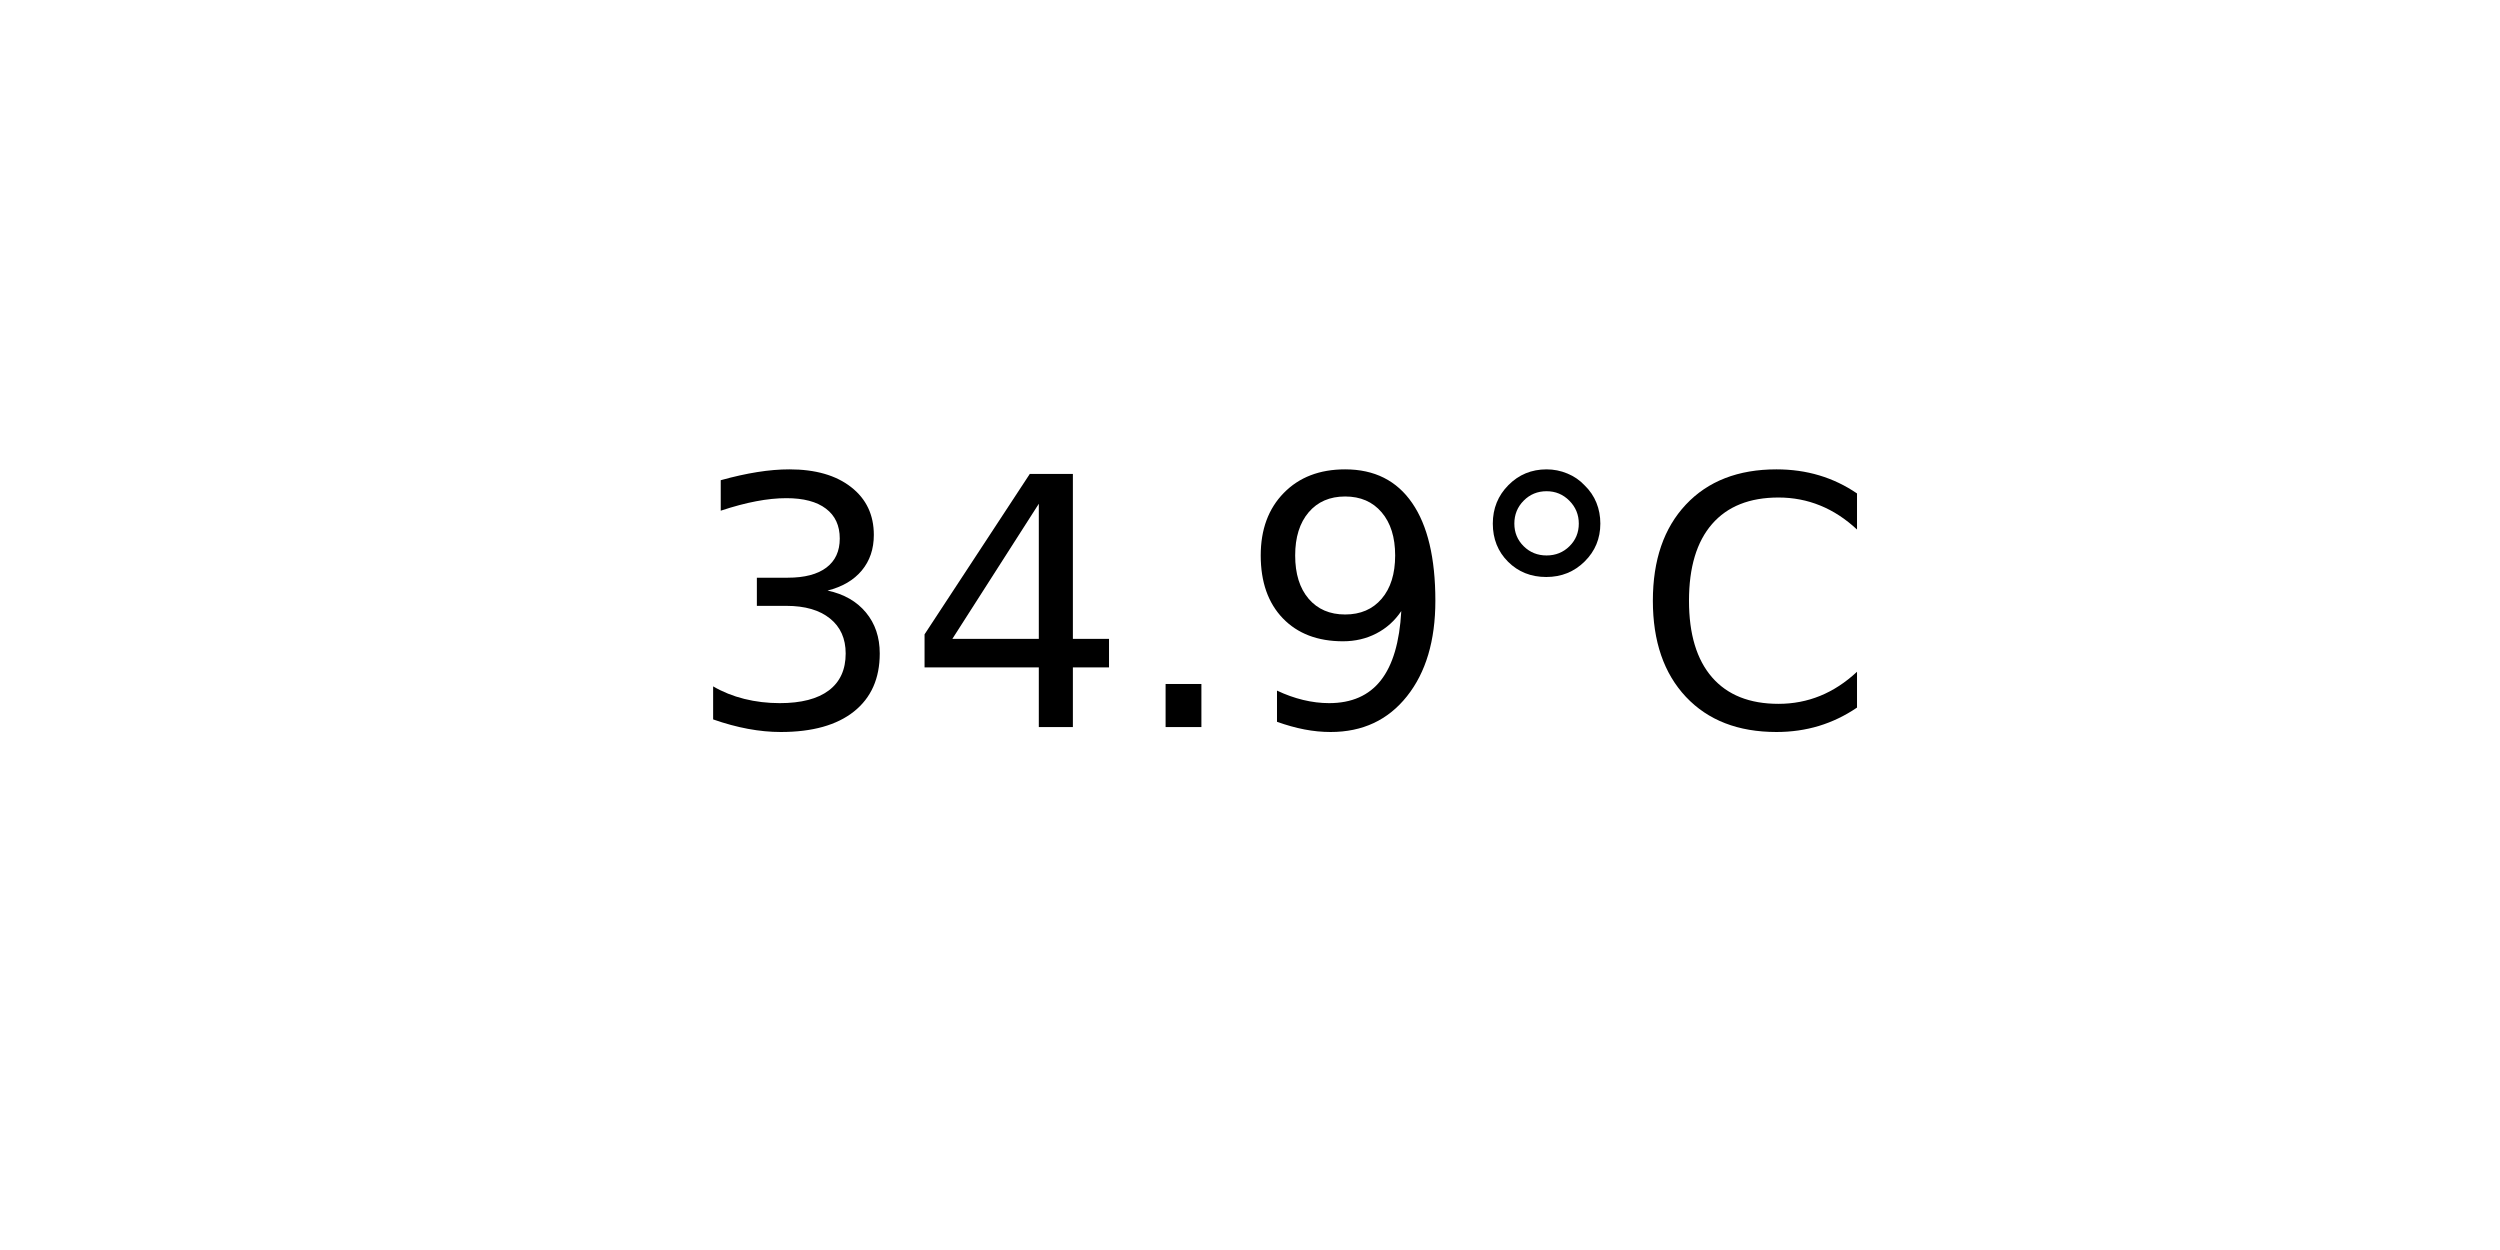
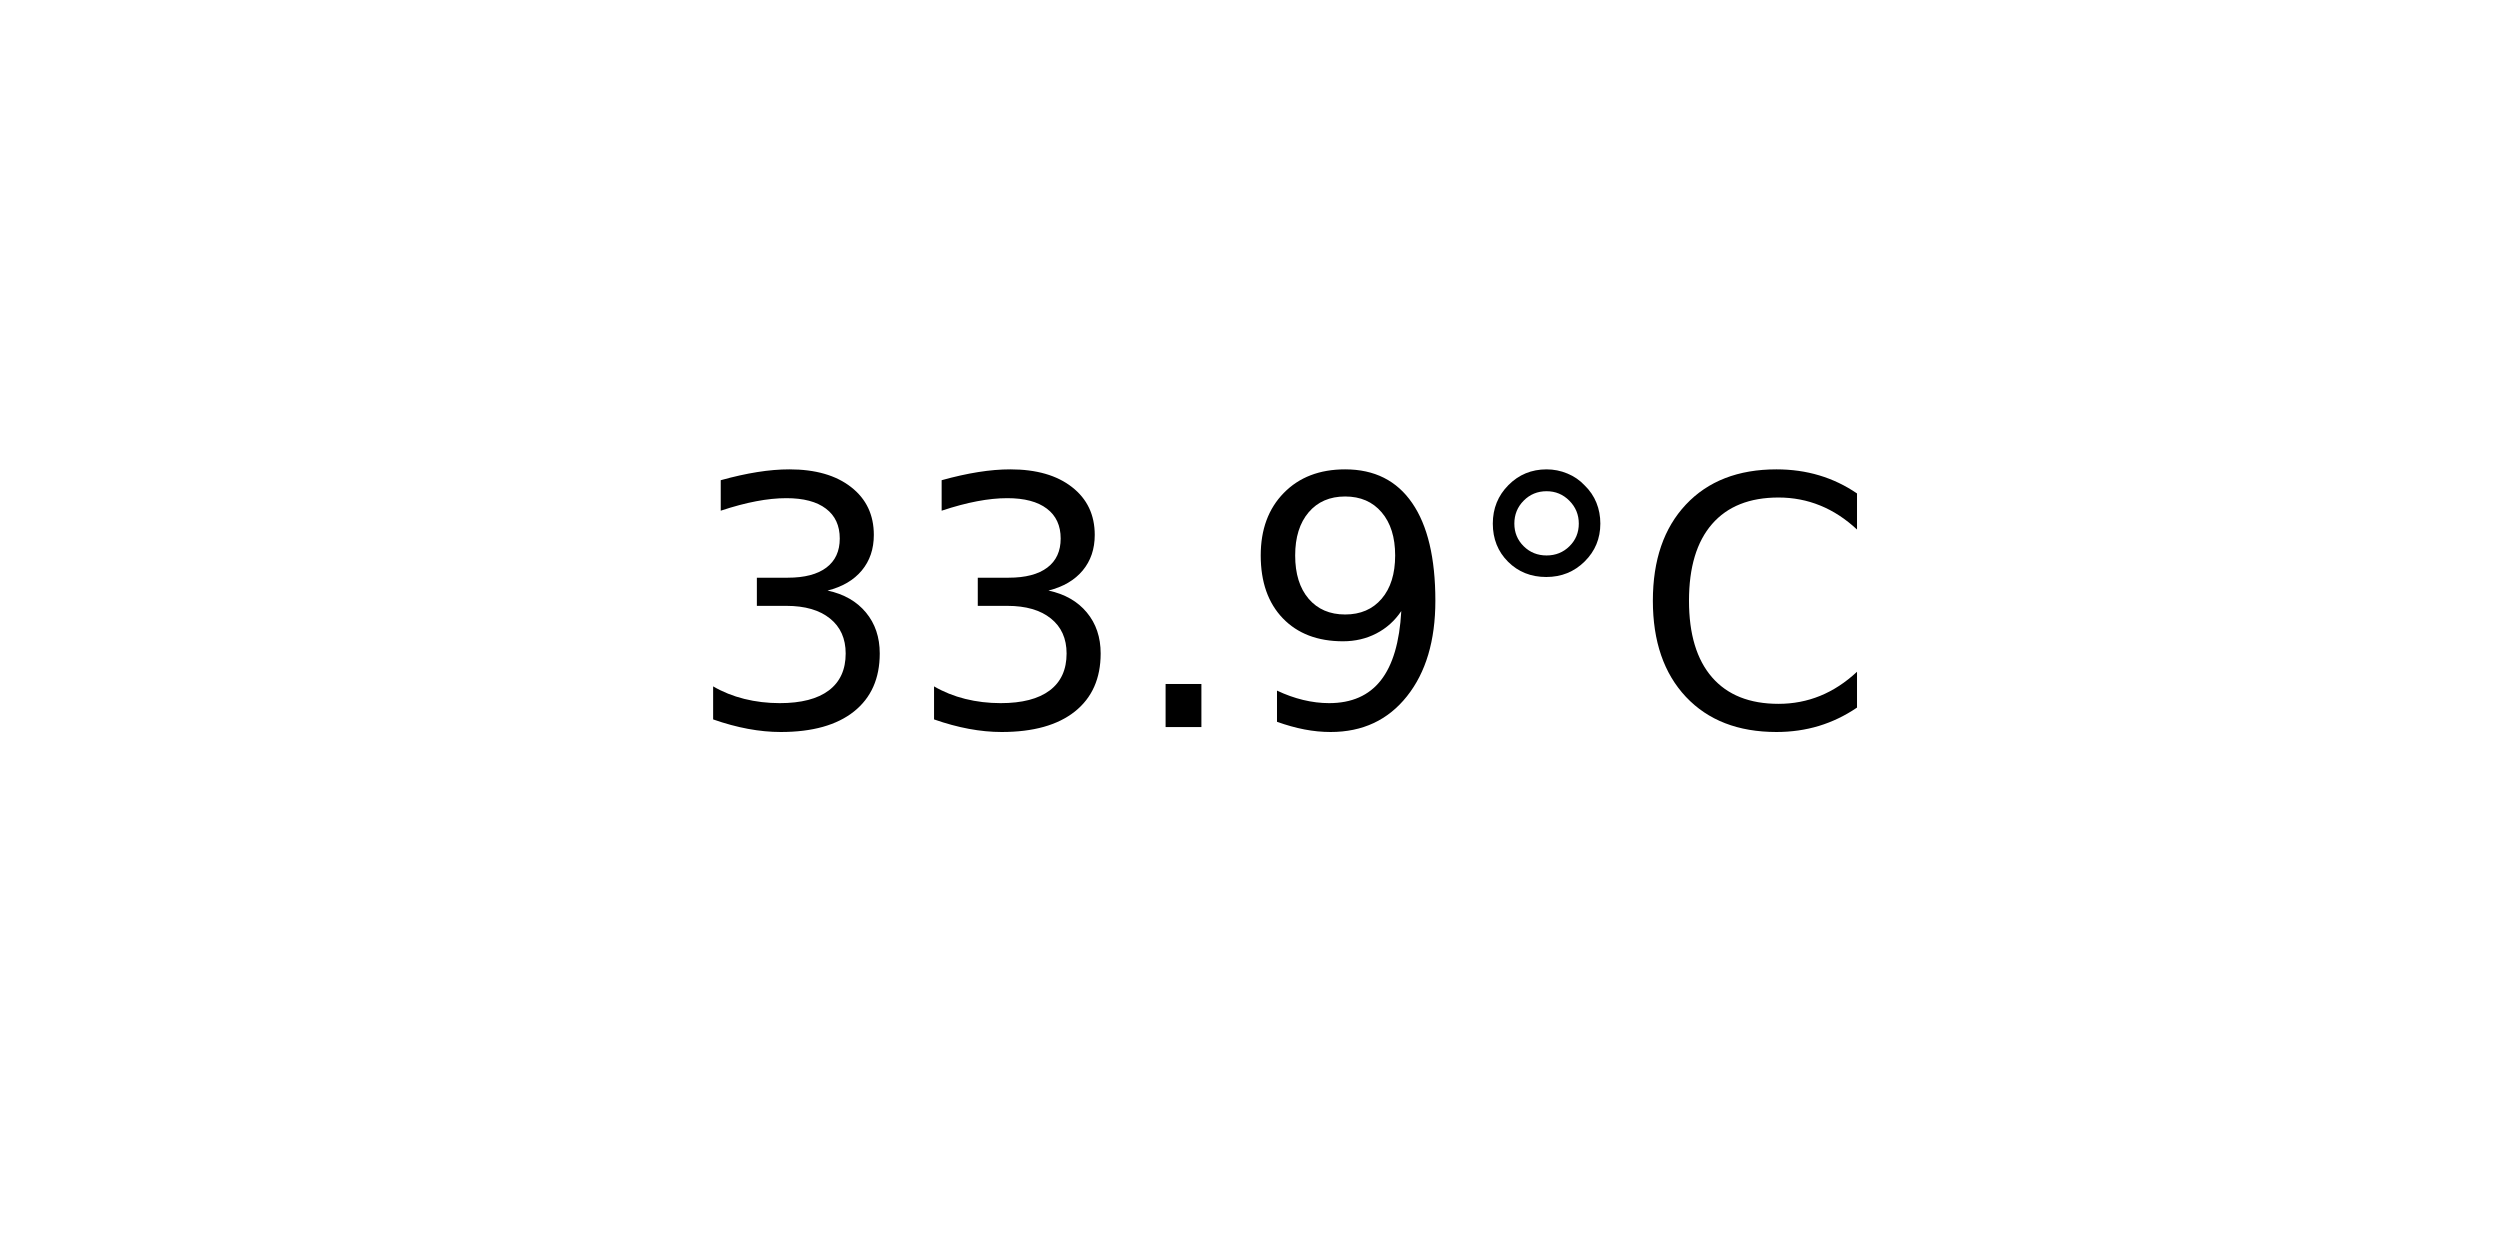
<svg xmlns="http://www.w3.org/2000/svg" xmlns:xlink="http://www.w3.org/1999/xlink" width="72pt" height="36pt" viewBox="0 0 72 36" version="1.1">
  <defs>
    <style type="text/css">*{stroke-linejoin: round; stroke-linecap: butt}</style>
  </defs>
  <g id="figure_1">
    <g id="axes_1">
      <g id="text_1">
        <g transform="translate(19.77578 20.93937) scale(0.1 -0.1)">
          <defs>
            <path id="DejaVuSans-33" d="M 2597 2516  Q 3050 2419 3304 2112  Q 3559 1806 3559 1356  Q 3559 666 3084 287  Q 2609 -91 1734 -91  Q 1441 -91 1130 -33  Q 819 25 488 141  L 488 750  Q 750 597 1062 519  Q 1375 441 1716 441  Q 2309 441 2620 675  Q 2931 909 2931 1356  Q 2931 1769 2642 2001  Q 2353 2234 1838 2234  L 1294 2234  L 1294 2753  L 1863 2753  Q 2328 2753 2575 2939  Q 2822 3125 2822 3475  Q 2822 3834 2567 4026  Q 2313 4219 1838 4219  Q 1578 4219 1281 4162  Q 984 4106 628 3988  L 628 4550  Q 988 4650 1302 4700  Q 1616 4750 1894 4750  Q 2613 4750 3031 4423  Q 3450 4097 3450 3541  Q 3450 3153 3228 2886  Q 3006 2619 2597 2516  z " transform="scale(0.015625)" />
-             <path id="DejaVuSans-34" d="M 2419 4116  L 825 1625  L 2419 1625  L 2419 4116  z M 2253 4666  L 3047 4666  L 3047 1625  L 3713 1625  L 3713 1100  L 3047 1100  L 3047 0  L 2419 0  L 2419 1100  L 313 1100  L 313 1709  L 2253 4666  z " transform="scale(0.015625)" />
            <path id="DejaVuSans-2e" d="M 684 794  L 1344 794  L 1344 0  L 684 0  L 684 794  z " transform="scale(0.015625)" />
            <path id="DejaVuSans-39" d="M 703 97  L 703 672  Q 941 559 1184 500  Q 1428 441 1663 441  Q 2288 441 2617 861  Q 2947 1281 2994 2138  Q 2813 1869 2534 1725  Q 2256 1581 1919 1581  Q 1219 1581 811 2004  Q 403 2428 403 3163  Q 403 3881 828 4315  Q 1253 4750 1959 4750  Q 2769 4750 3195 4129  Q 3622 3509 3622 2328  Q 3622 1225 3098 567  Q 2575 -91 1691 -91  Q 1453 -91 1209 -44  Q 966 3 703 97  z M 1959 2075  Q 2384 2075 2632 2365  Q 2881 2656 2881 3163  Q 2881 3666 2632 3958  Q 2384 4250 1959 4250  Q 1534 4250 1286 3958  Q 1038 3666 1038 3163  Q 1038 2656 1286 2365  Q 1534 2075 1959 2075  z " transform="scale(0.015625)" />
            <path id="DejaVuSans-b0" d="M 1600 4347  Q 1350 4347 1178 4173  Q 1006 4000 1006 3750  Q 1006 3503 1178 3333  Q 1350 3163 1600 3163  Q 1850 3163 2022 3333  Q 2194 3503 2194 3750  Q 2194 3997 2020 4172  Q 1847 4347 1600 4347  z M 1600 4750  Q 1800 4750 1984 4673  Q 2169 4597 2303 4453  Q 2447 4313 2519 4134  Q 2591 3956 2591 3750  Q 2591 3338 2302 3052  Q 2013 2766 1594 2766  Q 1172 2766 890 3047  Q 609 3328 609 3750  Q 609 4169 896 4459  Q 1184 4750 1600 4750  z " transform="scale(0.015625)" />
            <path id="DejaVuSans-43" d="M 4122 4306  L 4122 3641  Q 3803 3938 3442 4084  Q 3081 4231 2675 4231  Q 1875 4231 1450 3742  Q 1025 3253 1025 2328  Q 1025 1406 1450 917  Q 1875 428 2675 428  Q 3081 428 3442 575  Q 3803 722 4122 1019  L 4122 359  Q 3791 134 3420 21  Q 3050 -91 2638 -91  Q 1578 -91 968 557  Q 359 1206 359 2328  Q 359 3453 968 4101  Q 1578 4750 2638 4750  Q 3056 4750 3426 4639  Q 3797 4528 4122 4306  z " transform="scale(0.015625)" />
          </defs>
          <use xlink:href="#DejaVuSans-33" />
-           <use xlink:href="#DejaVuSans-34" x="63.623" />
+           <use xlink:href="#DejaVuSans-33" x="63.623" />
          <use xlink:href="#DejaVuSans-2e" x="127.246" />
          <use xlink:href="#DejaVuSans-39" x="159.033" />
          <use xlink:href="#DejaVuSans-b0" x="222.656" />
          <use xlink:href="#DejaVuSans-43" x="272.656" />
        </g>
      </g>
    </g>
  </g>
</svg>
